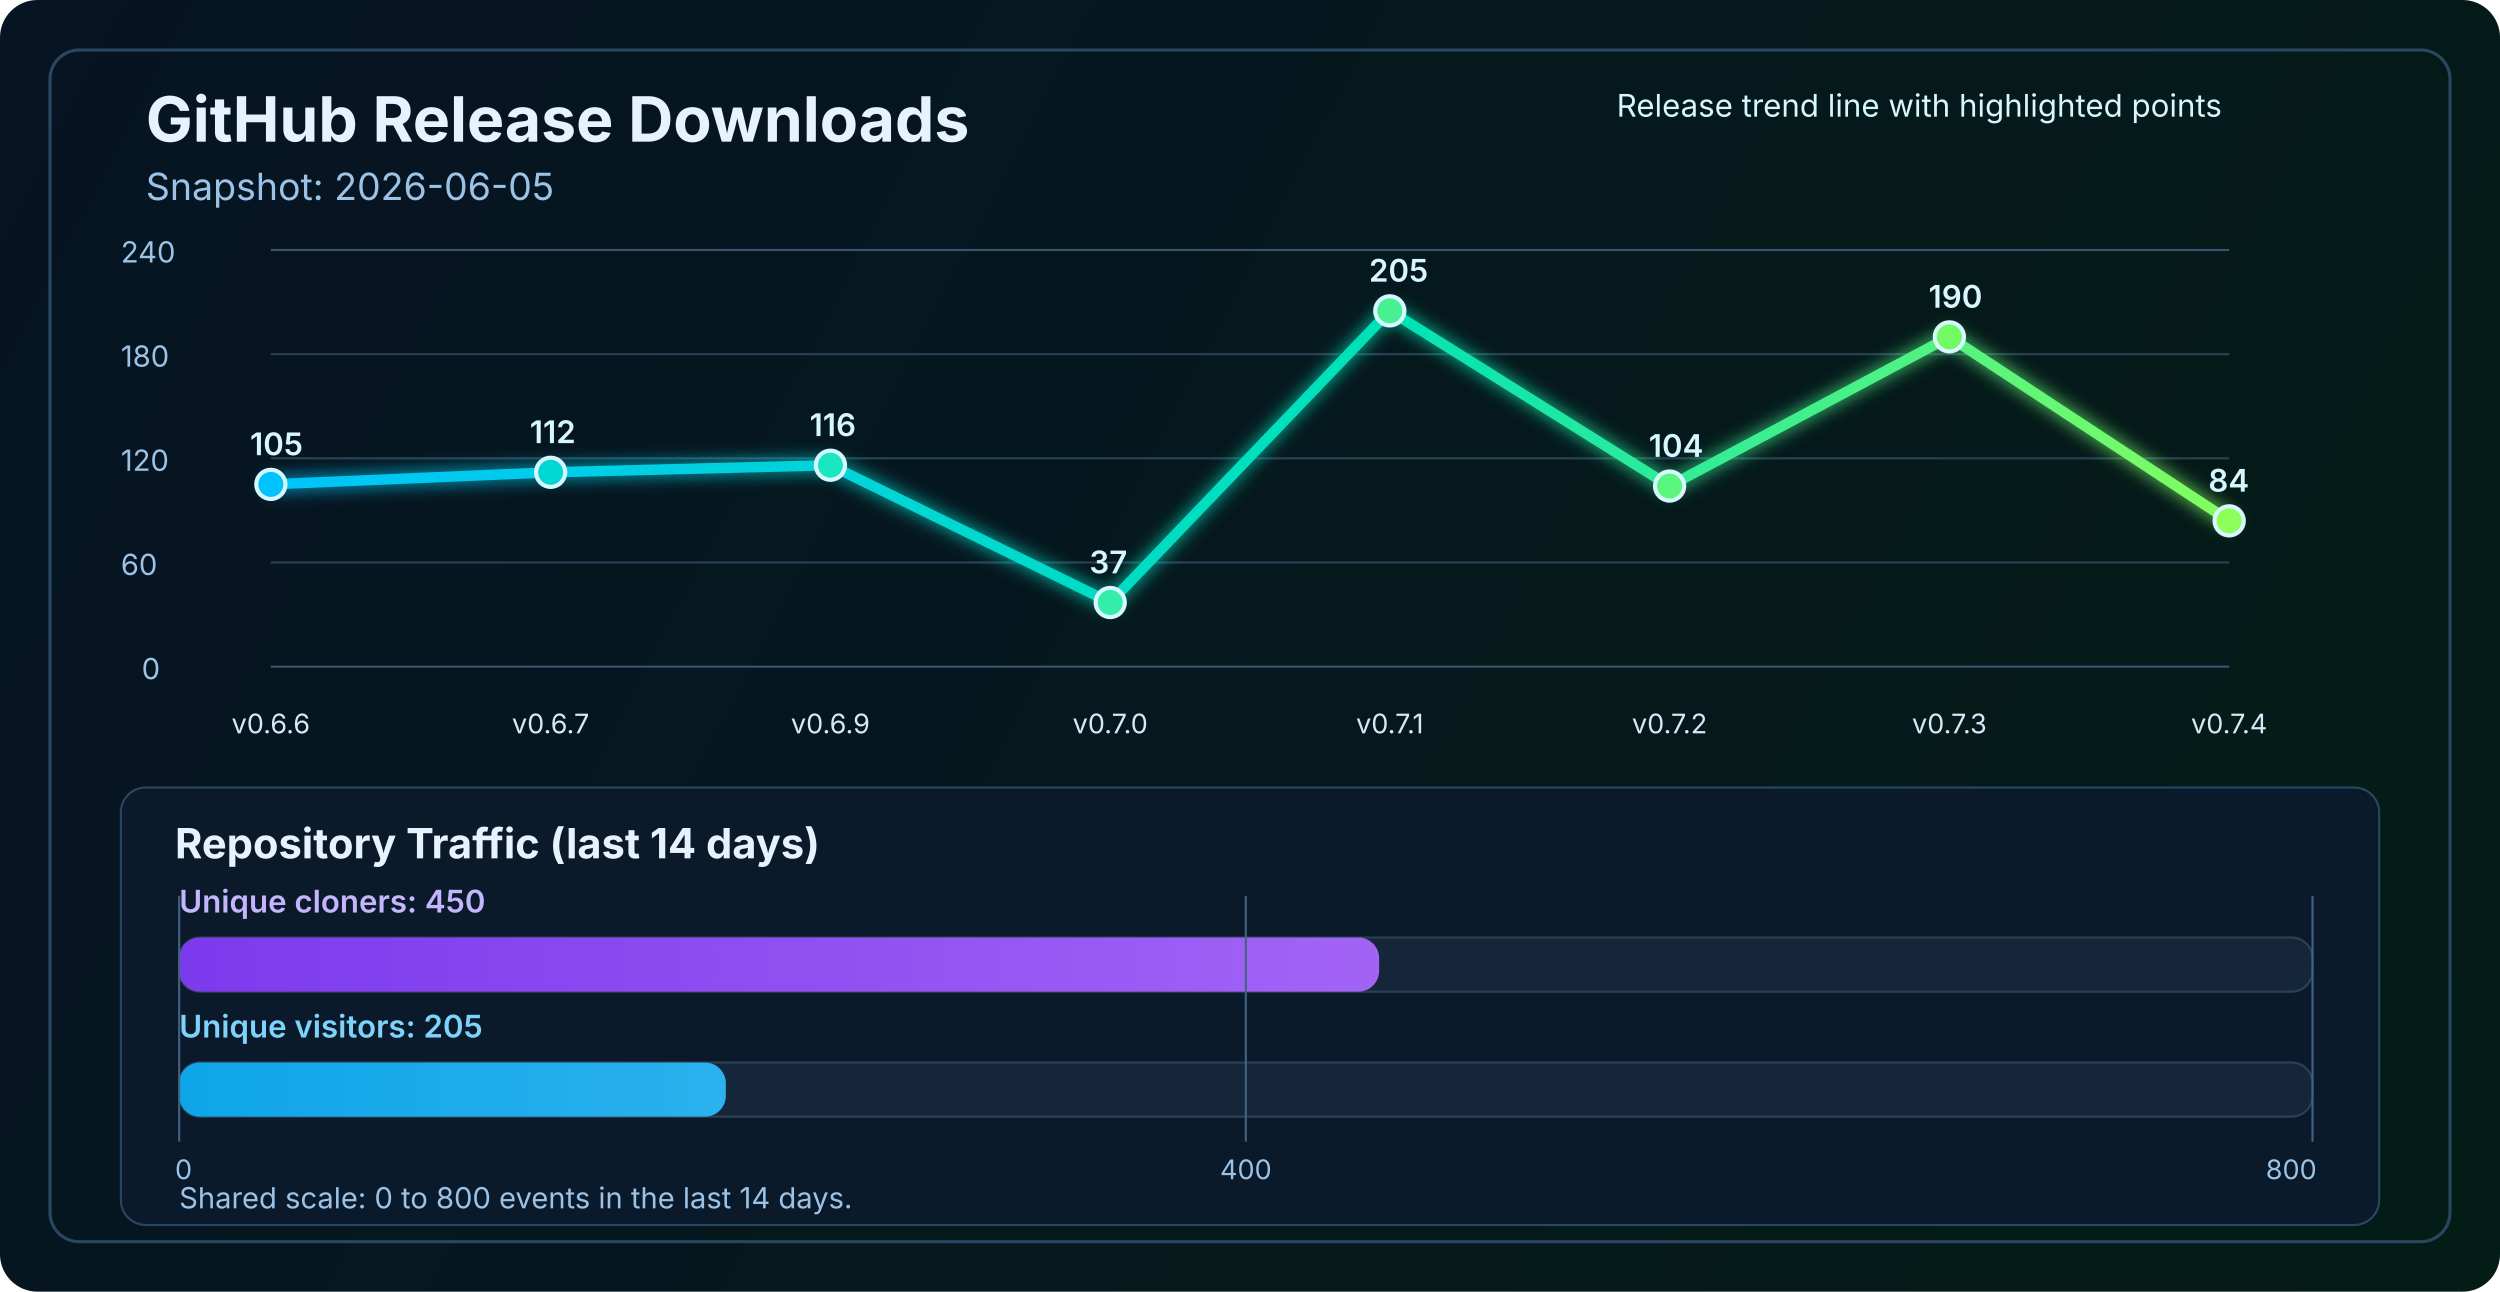
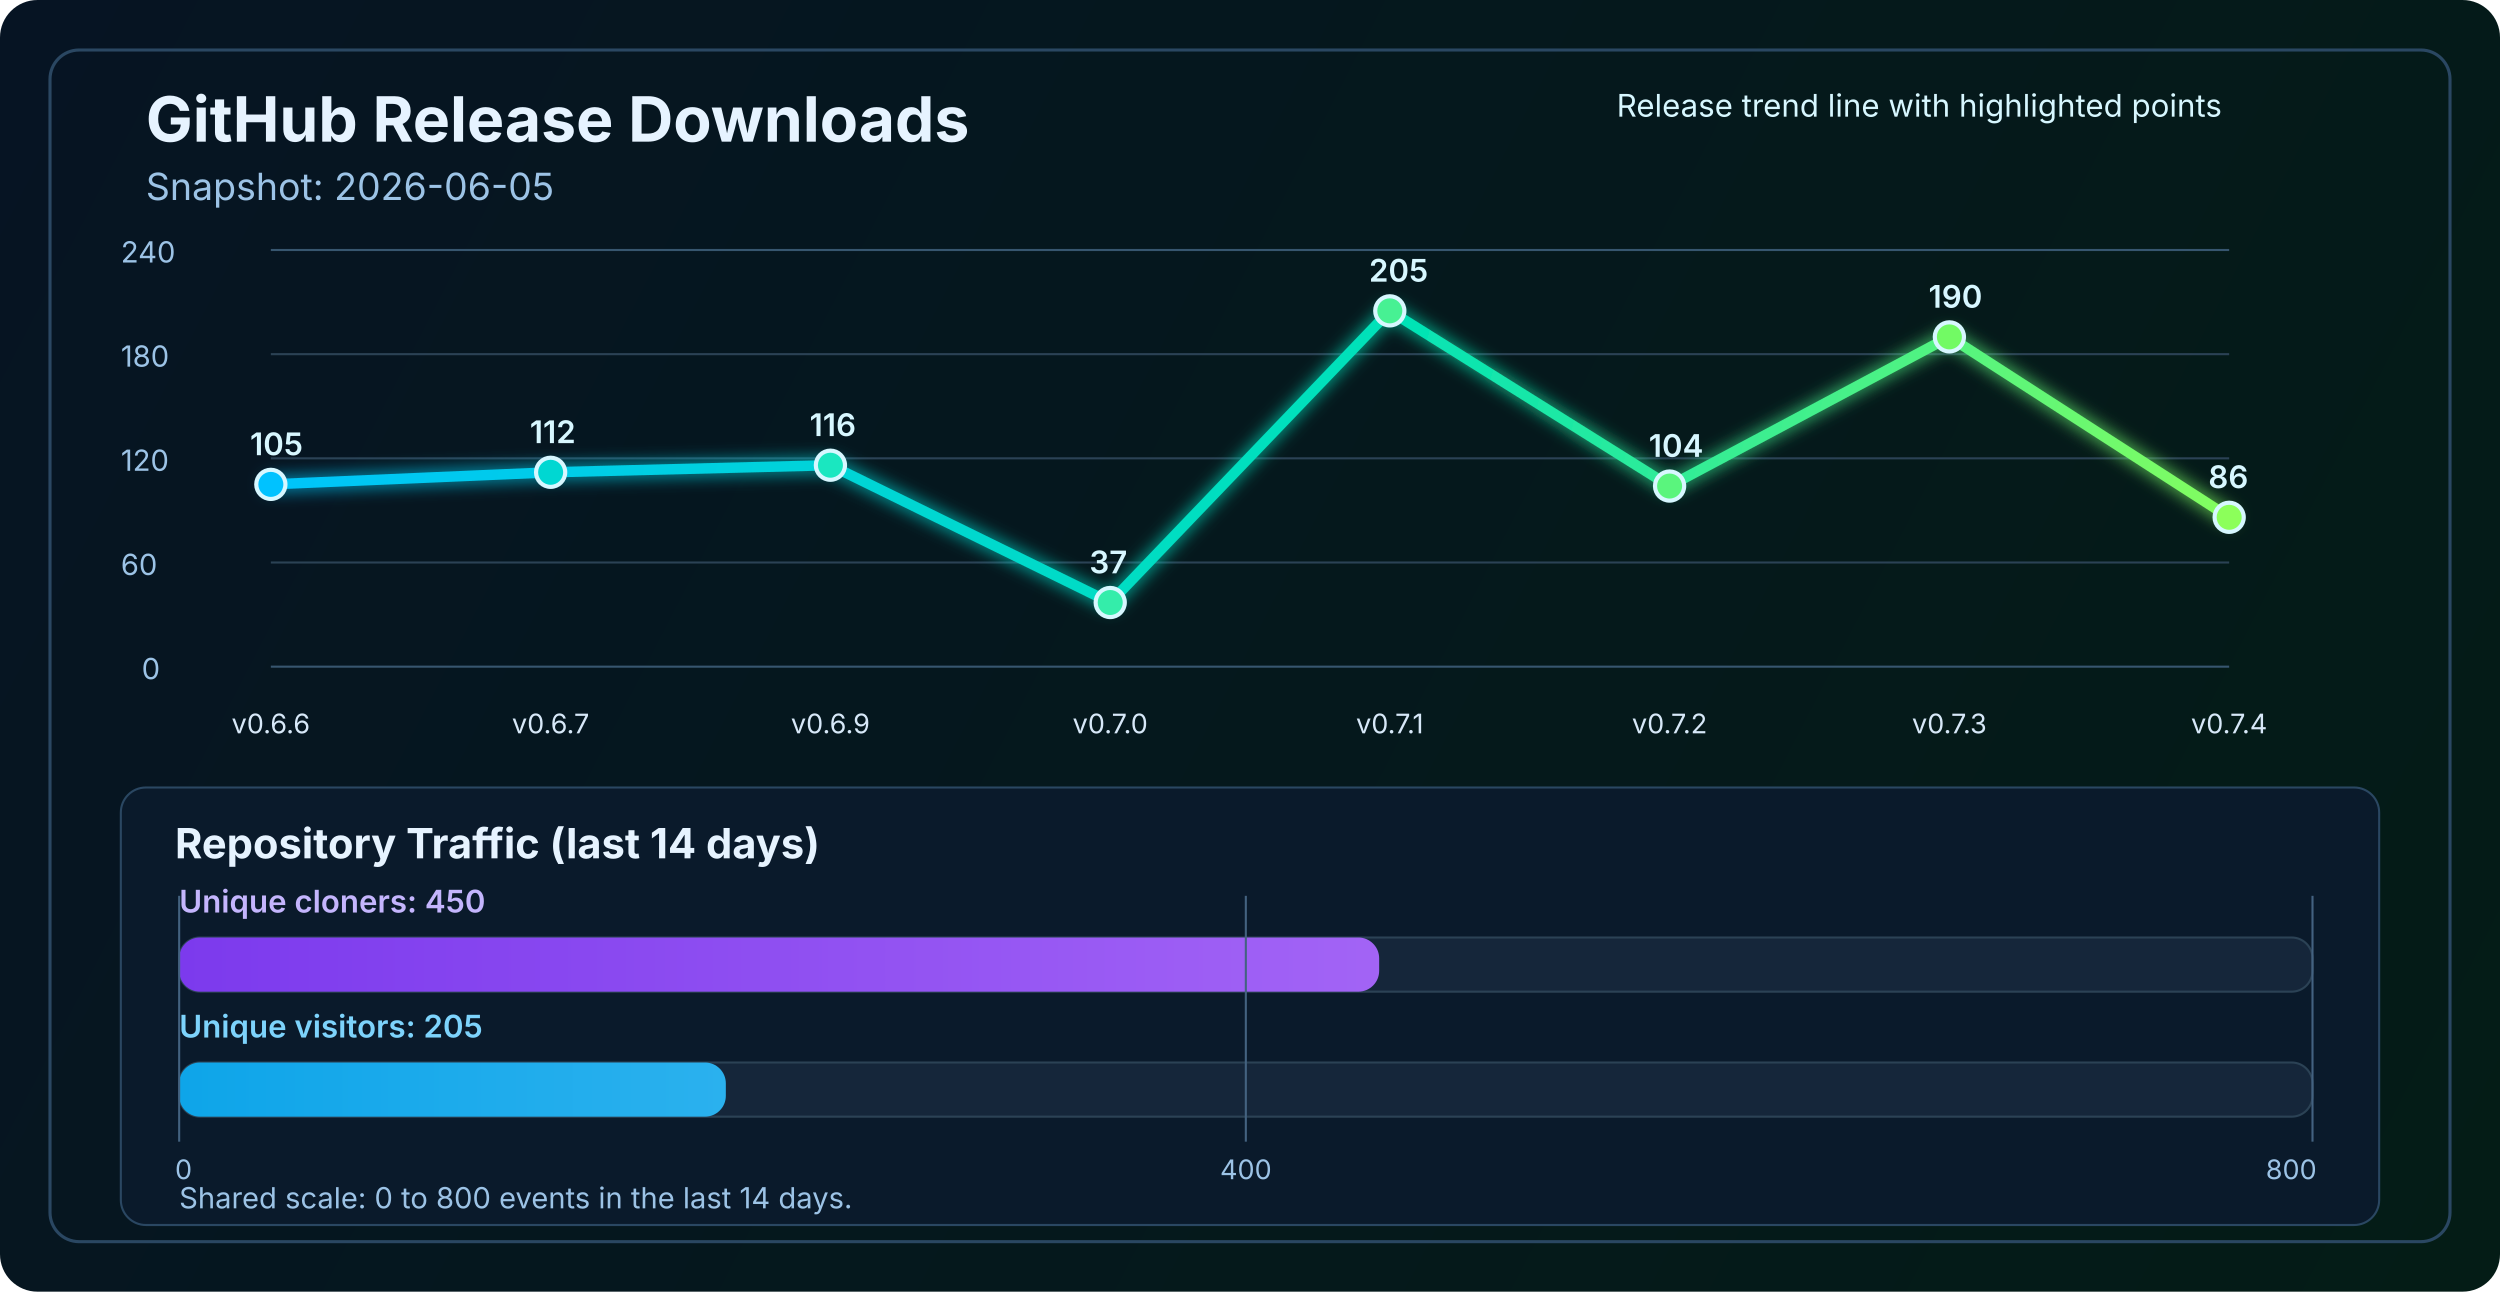
<svg xmlns="http://www.w3.org/2000/svg" width="1200" height="620" viewBox="0 0 1200 620" fill="none" role="img" aria-labelledby="title desc">
  <defs>
    <linearGradient id="bg" x1="0" y1="0" x2="1200" y2="620" gradientUnits="userSpaceOnUse">
      <stop stop-color="#061423" />
      <stop offset="1" stop-color="#041C16" />
    </linearGradient>
    <linearGradient id="line" x1="130" y1="86" x2="1070" y2="340" gradientUnits="userSpaceOnUse">
      <stop stop-color="#00C2FF" />
      <stop offset="0.55" stop-color="#00E2B8" />
      <stop offset="1" stop-color="#8CFF5A" />
    </linearGradient>
    <linearGradient id="cloneFill" x1="86" y1="450" x2="1110" y2="450" gradientUnits="userSpaceOnUse">
      <stop stop-color="#7C3AED" />
      <stop offset="1" stop-color="#C084FC" />
    </linearGradient>
    <linearGradient id="viewFill" x1="86" y1="482" x2="1110" y2="482" gradientUnits="userSpaceOnUse">
      <stop stop-color="#0EA5E9" />
      <stop offset="1" stop-color="#7DD3FC" />
    </linearGradient>
    <filter id="glow" x="-50%" y="-50%" width="200%" height="200%">
      <feGaussianBlur stdDeviation="4" result="blur" />
      <feMerge>
        <feMergeNode in="blur" />
        <feMergeNode in="SourceGraphic" />
      </feMerge>
    </filter>
  </defs>
  <rect width="1200" height="620" rx="18" fill="url(#bg)" />
  <rect x="24" y="24" width="1152" height="572" rx="14" stroke="#2A4762" stroke-width="1.5" />
  <text x="70" y="68" fill="#E6F3FF" font-size="30" font-family="SF Pro Display, -apple-system, BlinkMacSystemFont, Segoe UI, sans-serif" font-weight="700">GitHub Release Downloads</text>
  <text x="70" y="96" fill="#9CC3E6" font-size="18" font-family="SF Pro Text, -apple-system, BlinkMacSystemFont, Segoe UI, sans-serif">Snapshot: 2026-06-05</text>
  <line x1="130" y1="320.0" x2="1070" y2="320.0" stroke="#37566F" stroke-width="1" />
  <line x1="130" y1="270.0" x2="1070" y2="270.0" stroke="#2B4255" stroke-width="1" />
  <line x1="130" y1="220.0" x2="1070" y2="220.0" stroke="#2B4255" stroke-width="1" />
  <line x1="130" y1="170.0" x2="1070" y2="170.0" stroke="#2B4255" stroke-width="1" />
  <line x1="130" y1="120.0" x2="1070" y2="120.0" stroke="#37566F" stroke-width="1" />
  <text x="68" y="326.0" fill="#9CC3E6" font-size="14" font-family="SF Pro Text, -apple-system, BlinkMacSystemFont, Segoe UI, sans-serif">0</text>
  <text x="58" y="276.0" fill="#9CC3E6" font-size="14" font-family="SF Pro Text, -apple-system, BlinkMacSystemFont, Segoe UI, sans-serif">60</text>
  <text x="58" y="226.0" fill="#9CC3E6" font-size="14" font-family="SF Pro Text, -apple-system, BlinkMacSystemFont, Segoe UI, sans-serif">120</text>
  <text x="58" y="176.0" fill="#9CC3E6" font-size="14" font-family="SF Pro Text, -apple-system, BlinkMacSystemFont, Segoe UI, sans-serif">180</text>
  <text x="58" y="126.0" fill="#9CC3E6" font-size="14" font-family="SF Pro Text, -apple-system, BlinkMacSystemFont, Segoe UI, sans-serif">240</text>
-   <polyline points="130.0,232.5 264.3,226.7 398.6,223.3 532.9,289.2 667.1,149.2 801.4,233.3 935.7,161.7 1070.0,250.0" fill="none" stroke="url(#line)" stroke-width="5" stroke-linecap="round" stroke-linejoin="round" filter="url(#glow)" />
+   <polyline points="130.0,232.5 264.3,226.7 398.6,223.3 532.9,289.2 667.1,149.2 801.4,233.3 935.7,161.7 1070.0,248.3" fill="none" stroke="url(#line)" stroke-width="5" stroke-linecap="round" stroke-linejoin="round" filter="url(#glow)" />
  <circle cx="130.0" cy="232.5" r="7" fill="#00C2FF" stroke="#D7F7FF" stroke-width="2" />
  <circle cx="264.3" cy="226.7" r="7" fill="#00D7D2" stroke="#D7F7FF" stroke-width="2" />
  <circle cx="398.6" cy="223.3" r="7" fill="#1AE7C0" stroke="#D7F7FF" stroke-width="2" />
  <circle cx="532.9" cy="289.2" r="7" fill="#34EDAA" stroke="#D7F7FF" stroke-width="2" />
  <circle cx="667.1" cy="149.2" r="7" fill="#47F193" stroke="#D7F7FF" stroke-width="2" />
  <circle cx="801.4" cy="233.3" r="7" fill="#5AF57D" stroke="#D7F7FF" stroke-width="2" />
  <circle cx="935.7" cy="161.7" r="7" fill="#72FA64" stroke="#D7F7FF" stroke-width="2" />
-   <circle cx="1070.0" cy="250.0" r="7" fill="#8CFF5A" stroke="#D7F7FF" stroke-width="2" />
+   <circle cx="1070.0" cy="248.3" r="7" fill="#8CFF5A" stroke="#D7F7FF" stroke-width="2" />
  <text x="130.0" y="352" text-anchor="middle" fill="#D7E8F8" font-size="13" font-family="SF Pro Text, -apple-system, BlinkMacSystemFont, Segoe UI, sans-serif">v0.6.6</text>
  <text x="264.3" y="352" text-anchor="middle" fill="#D7E8F8" font-size="13" font-family="SF Pro Text, -apple-system, BlinkMacSystemFont, Segoe UI, sans-serif">v0.6.7</text>
  <text x="398.6" y="352" text-anchor="middle" fill="#D7E8F8" font-size="13" font-family="SF Pro Text, -apple-system, BlinkMacSystemFont, Segoe UI, sans-serif">v0.6.9</text>
  <text x="532.9" y="352" text-anchor="middle" fill="#D7E8F8" font-size="13" font-family="SF Pro Text, -apple-system, BlinkMacSystemFont, Segoe UI, sans-serif">v0.7.0</text>
  <text x="667.1" y="352" text-anchor="middle" fill="#D7E8F8" font-size="13" font-family="SF Pro Text, -apple-system, BlinkMacSystemFont, Segoe UI, sans-serif">v0.7.1</text>
  <text x="801.4" y="352" text-anchor="middle" fill="#D7E8F8" font-size="13" font-family="SF Pro Text, -apple-system, BlinkMacSystemFont, Segoe UI, sans-serif">v0.7.2</text>
  <text x="935.7" y="352" text-anchor="middle" fill="#D7E8F8" font-size="13" font-family="SF Pro Text, -apple-system, BlinkMacSystemFont, Segoe UI, sans-serif">v0.7.3</text>
  <text x="1070.0" y="352" text-anchor="middle" fill="#D7E8F8" font-size="13" font-family="SF Pro Text, -apple-system, BlinkMacSystemFont, Segoe UI, sans-serif">v0.7.4</text>
  <text x="120.0" y="218.5" fill="#D7F7FF" font-size="15" font-family="SF Pro Text, -apple-system, BlinkMacSystemFont, Segoe UI, sans-serif" font-weight="600">105</text>
  <text x="254.3" y="212.7" fill="#D7F7FF" font-size="15" font-family="SF Pro Text, -apple-system, BlinkMacSystemFont, Segoe UI, sans-serif" font-weight="600">112</text>
  <text x="388.6" y="209.3" fill="#D7F7FF" font-size="15" font-family="SF Pro Text, -apple-system, BlinkMacSystemFont, Segoe UI, sans-serif" font-weight="600">116</text>
  <text x="522.9" y="275.2" fill="#D7F7FF" font-size="15" font-family="SF Pro Text, -apple-system, BlinkMacSystemFont, Segoe UI, sans-serif" font-weight="600">37</text>
  <text x="657.1" y="135.2" fill="#D7F7FF" font-size="15" font-family="SF Pro Text, -apple-system, BlinkMacSystemFont, Segoe UI, sans-serif" font-weight="600">205</text>
  <text x="791.4" y="219.3" fill="#D7F7FF" font-size="15" font-family="SF Pro Text, -apple-system, BlinkMacSystemFont, Segoe UI, sans-serif" font-weight="600">104</text>
  <text x="925.7" y="147.7" fill="#D7F7FF" font-size="15" font-family="SF Pro Text, -apple-system, BlinkMacSystemFont, Segoe UI, sans-serif" font-weight="600">190</text>
-   <text x="1060.0" y="236.0" fill="#D7F7FF" font-size="15" font-family="SF Pro Text, -apple-system, BlinkMacSystemFont, Segoe UI, sans-serif" font-weight="600">84</text>
+   <text x="1060.0" y="234.3" fill="#D7F7FF" font-size="15" font-family="SF Pro Text, -apple-system, BlinkMacSystemFont, Segoe UI, sans-serif" font-weight="600">86</text>
  <text x="776" y="56" fill="#D7F7FF" font-size="15" font-family="SF Pro Text, -apple-system, BlinkMacSystemFont, Segoe UI, sans-serif">Release trend line with highlighted points</text>
  <rect x="58" y="378" width="1084" height="210" rx="12" fill="#0A1A2B" stroke="#2A4762" stroke-width="1" />
  <text x="84" y="412" fill="#E6F3FF" font-size="20" font-family="SF Pro Text, -apple-system, BlinkMacSystemFont, Segoe UI, sans-serif" font-weight="700">Repository Traffic (last 14 days)</text>
  <text x="86" y="438" fill="#C4B5FD" font-size="15" font-family="SF Pro Text, -apple-system, BlinkMacSystemFont, Segoe UI, sans-serif" font-weight="600">Unique cloners: 450</text>
  <rect x="86" y="450" width="1024" height="26" rx="10" fill="#15263A" stroke="#2B4255" stroke-width="1" />
  <rect x="86" y="450" width="576.0" height="26" rx="10" fill="url(#cloneFill)" />
  <text x="86" y="498" fill="#7DD3FC" font-size="15" font-family="SF Pro Text, -apple-system, BlinkMacSystemFont, Segoe UI, sans-serif" font-weight="600">Unique visitors: 205</text>
  <rect x="86" y="510" width="1024" height="26" rx="10" fill="#15263A" stroke="#2B4255" stroke-width="1" />
  <rect x="86" y="510" width="262.4" height="26" rx="10" fill="url(#viewFill)" />
  <line x1="86" y1="430" x2="86" y2="548" stroke="#436280" stroke-width="1" />
  <line x1="598.0" y1="430" x2="598.0" y2="548" stroke="#436280" stroke-width="1" />
  <line x1="1110" y1="430" x2="1110" y2="548" stroke="#436280" stroke-width="1" />
  <text x="84" y="566" text-anchor="start" fill="#9CC3E6" font-size="13" font-family="SF Pro Text, -apple-system, BlinkMacSystemFont, Segoe UI, sans-serif">0</text>
  <text x="598.0" y="566" text-anchor="middle" fill="#9CC3E6" font-size="13" font-family="SF Pro Text, -apple-system, BlinkMacSystemFont, Segoe UI, sans-serif">400</text>
  <text x="1112" y="566" text-anchor="end" fill="#9CC3E6" font-size="13" font-family="SF Pro Text, -apple-system, BlinkMacSystemFont, Segoe UI, sans-serif">800</text>
  <text x="86" y="580" fill="#9CC3E6" font-size="14" font-family="SF Pro Text, -apple-system, BlinkMacSystemFont, Segoe UI, sans-serif">Shared scale: 0 to 800 events in the last 14 days.</text>
</svg>
